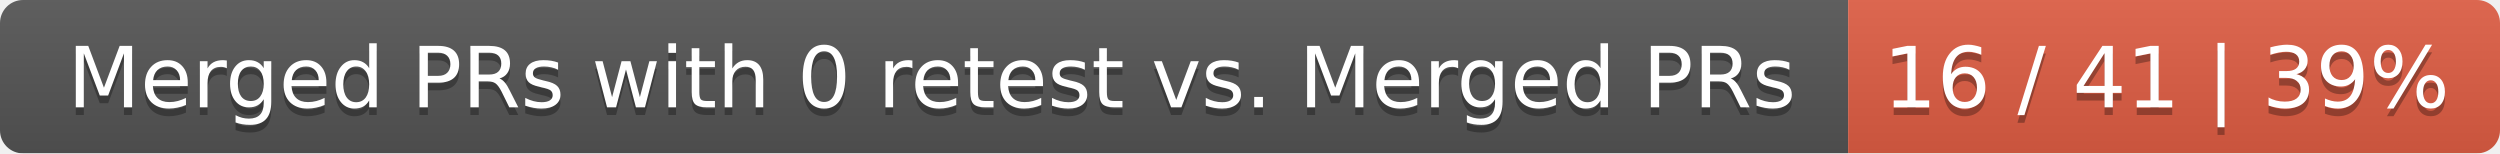
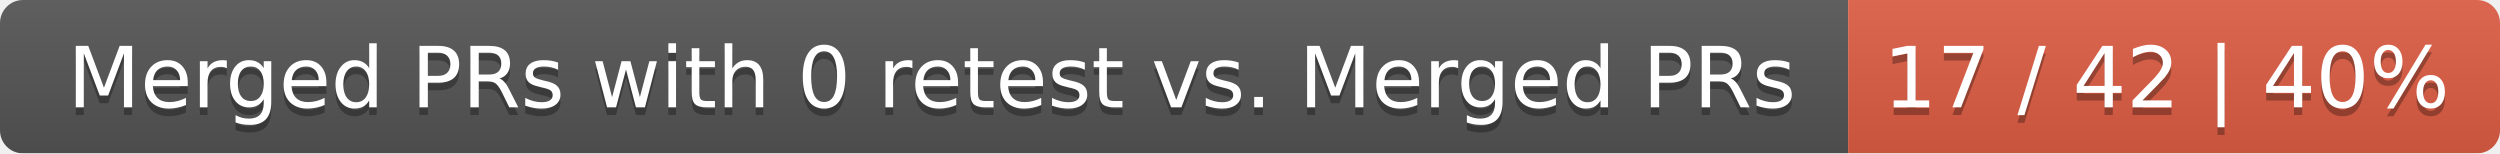
<svg xmlns="http://www.w3.org/2000/svg" width="326" height="20">
  <linearGradient id="smooth" x2="0" y2="100%">
    <stop offset="0" stop-color="#bbb" stop-opacity=".1" />
    <stop offset="1" stop-opacity=".1" />
  </linearGradient>
  <mask id="round">
    <rect width="326" height="20" rx="3" fill="#fff" />
  </mask>
  <g mask="url(#round)">
    <rect width="241" height="20" fill="#555" />
    <rect x="241" width="85" height="20" fill="#e05d44" />
    <rect width="326" height="20" fill="url(#smooth)" />
  </g>
  <g fill="#fff" text-anchor="middle" font-family="DejaVu Sans,Verdana,Geneva,sans-serif" font-size="11">
    <text x="121.5" y="15" fill="#010101" fill-opacity=".3">Merged PRs with 0 retest vs. Merged PRs</text>
    <text x="121.5" y="14">Merged PRs with 0 retest vs. Merged PRs</text>
-     <text x="282.5" y="15" fill="#010101" fill-opacity=".3">16 / 41 | 39%</text>
-     <text x="282.5" y="14">16 / 41 | 39%</text>
+     <text x="282.5" y="15" fill="#010101" fill-opacity=".3">17 / 42 | 40%</text>
+     <text x="282.5" y="14">17 / 42 | 40%</text>
  </g>
</svg>
